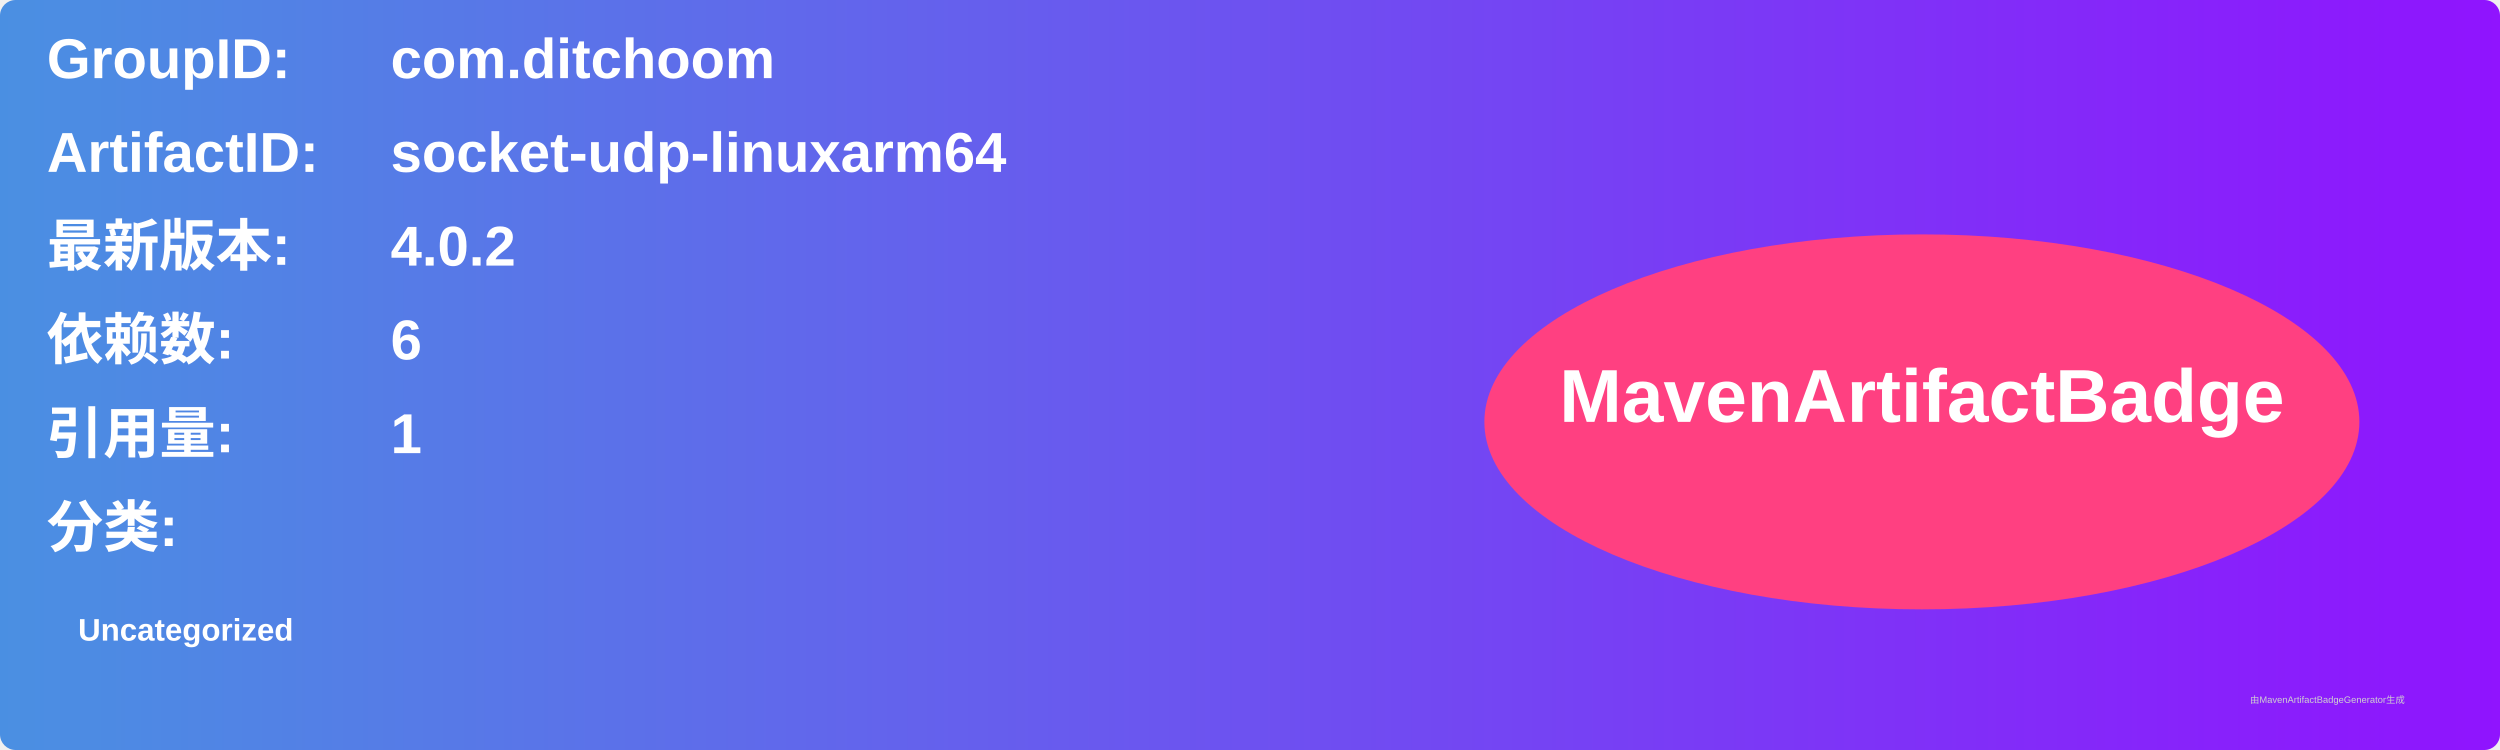
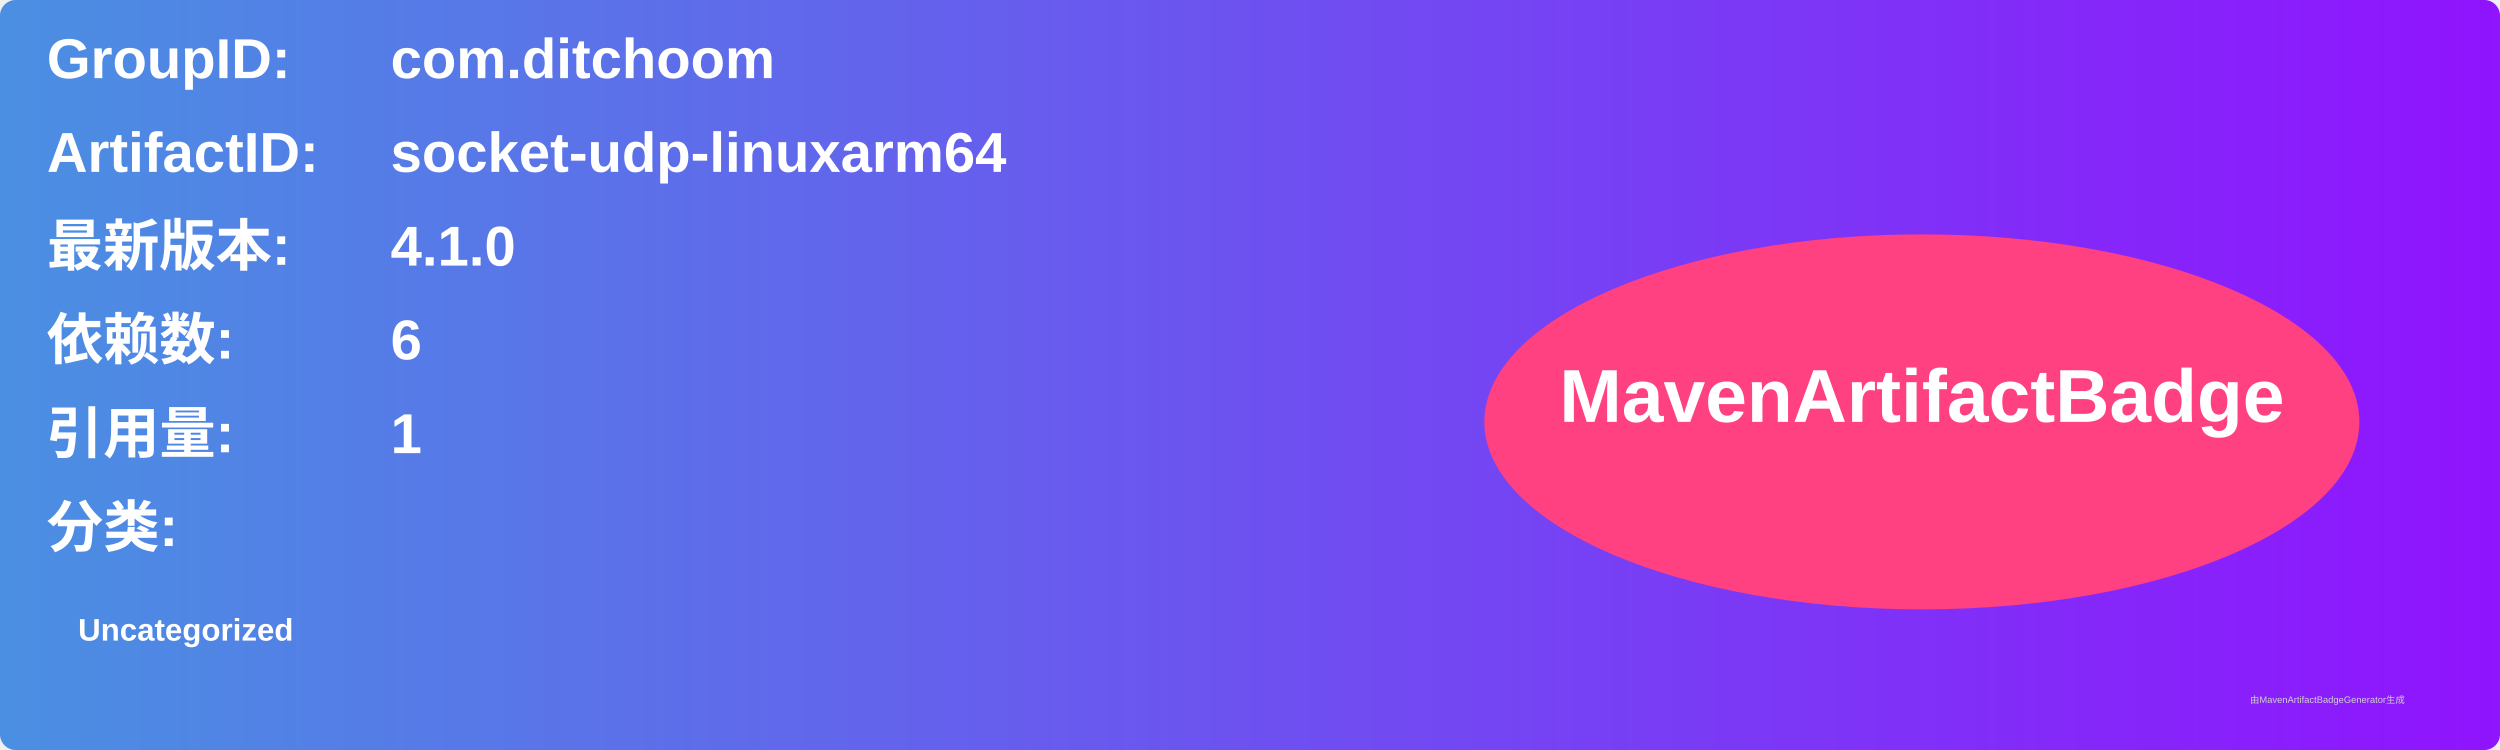
<svg xmlns="http://www.w3.org/2000/svg" width="800" height="240" viewBox="0 0 800 240">
  <linearGradient id="grad" x1="0%" y1="0%" x2="100%" y2="0%">
    <stop offset="0%" stop-color="#4a90e2" />
    <stop offset="100%" stop-color="#9013fe" />
  </linearGradient>
  <rect width="100%" height="100%" rx="5" ry="5" fill="url(#grad)" />
  <g transform="translate(15, 15)">
    <text x="0" y="10" font-family="Arial" font-size="18" fill="white" font-weight="bold" width="260">GroupID:</text>
    <text x="110" y="10" font-family="Arial" font-size="18" fill="white" font-weight="bold" width="460">com.ditchoom</text>
    <text x="0" y="40" font-family="Arial" font-size="18" fill="white" font-weight="bold" width="260">ArtifactID:</text>
    <text x="110" y="40" font-family="Arial" font-size="18" fill="white" font-weight="bold" width="460">socket-udp-linuxarm64</text>
    <text x="0" y="70" font-family="Arial" font-size="18" fill="white" font-weight="bold">最新版本:</text>
    <text x="110" y="70" font-family="Arial" font-size="18" fill="white" font-weight="bold">
-       <tspan font-weight="bold">4.0.2</tspan>
+       <tspan font-weight="bold">4.1.0</tspan>
    </text>
    <text x="0" y="100" font-family="Arial" font-size="18" fill="white" font-weight="bold">依赖数: </text>
    <text x="110" y="100" font-family="Arial" font-size="18" fill="white">
      <tspan font-weight="bold">6</tspan>
    </text>
    <text x="0" y="130" font-family="Arial" font-size="18" fill="white" font-weight="bold">引用量: </text>
    <text x="110" y="130" font-family="Arial" font-size="18" fill="white">
      <tspan font-weight="bold">1</tspan>
    </text>
    <text x="0" y="160" font-family="Arial" font-size="18" fill="white" font-weight="bold">分类:</text>
    <text x="10" y="190" font-family="Arial" font-size="10" fill="white">
      <tspan font-weight="bold">Uncategorized</tspan>
    </text>
    <ellipse cx="600" cy="120" rx="140" ry="60" fill="#ff4081" />
    <text x="600" y="120" text-anchor="middle" font-family="Arial" font-size="24" fill="white" font-weight="bold">MavenArtifactBadge</text>
  </g>
  <text x="720" y="225" font-family="Arial" font-size="3" fill="#d0d0d0">由MavenArtifactBadgeGenerator生成</text>
</svg>
